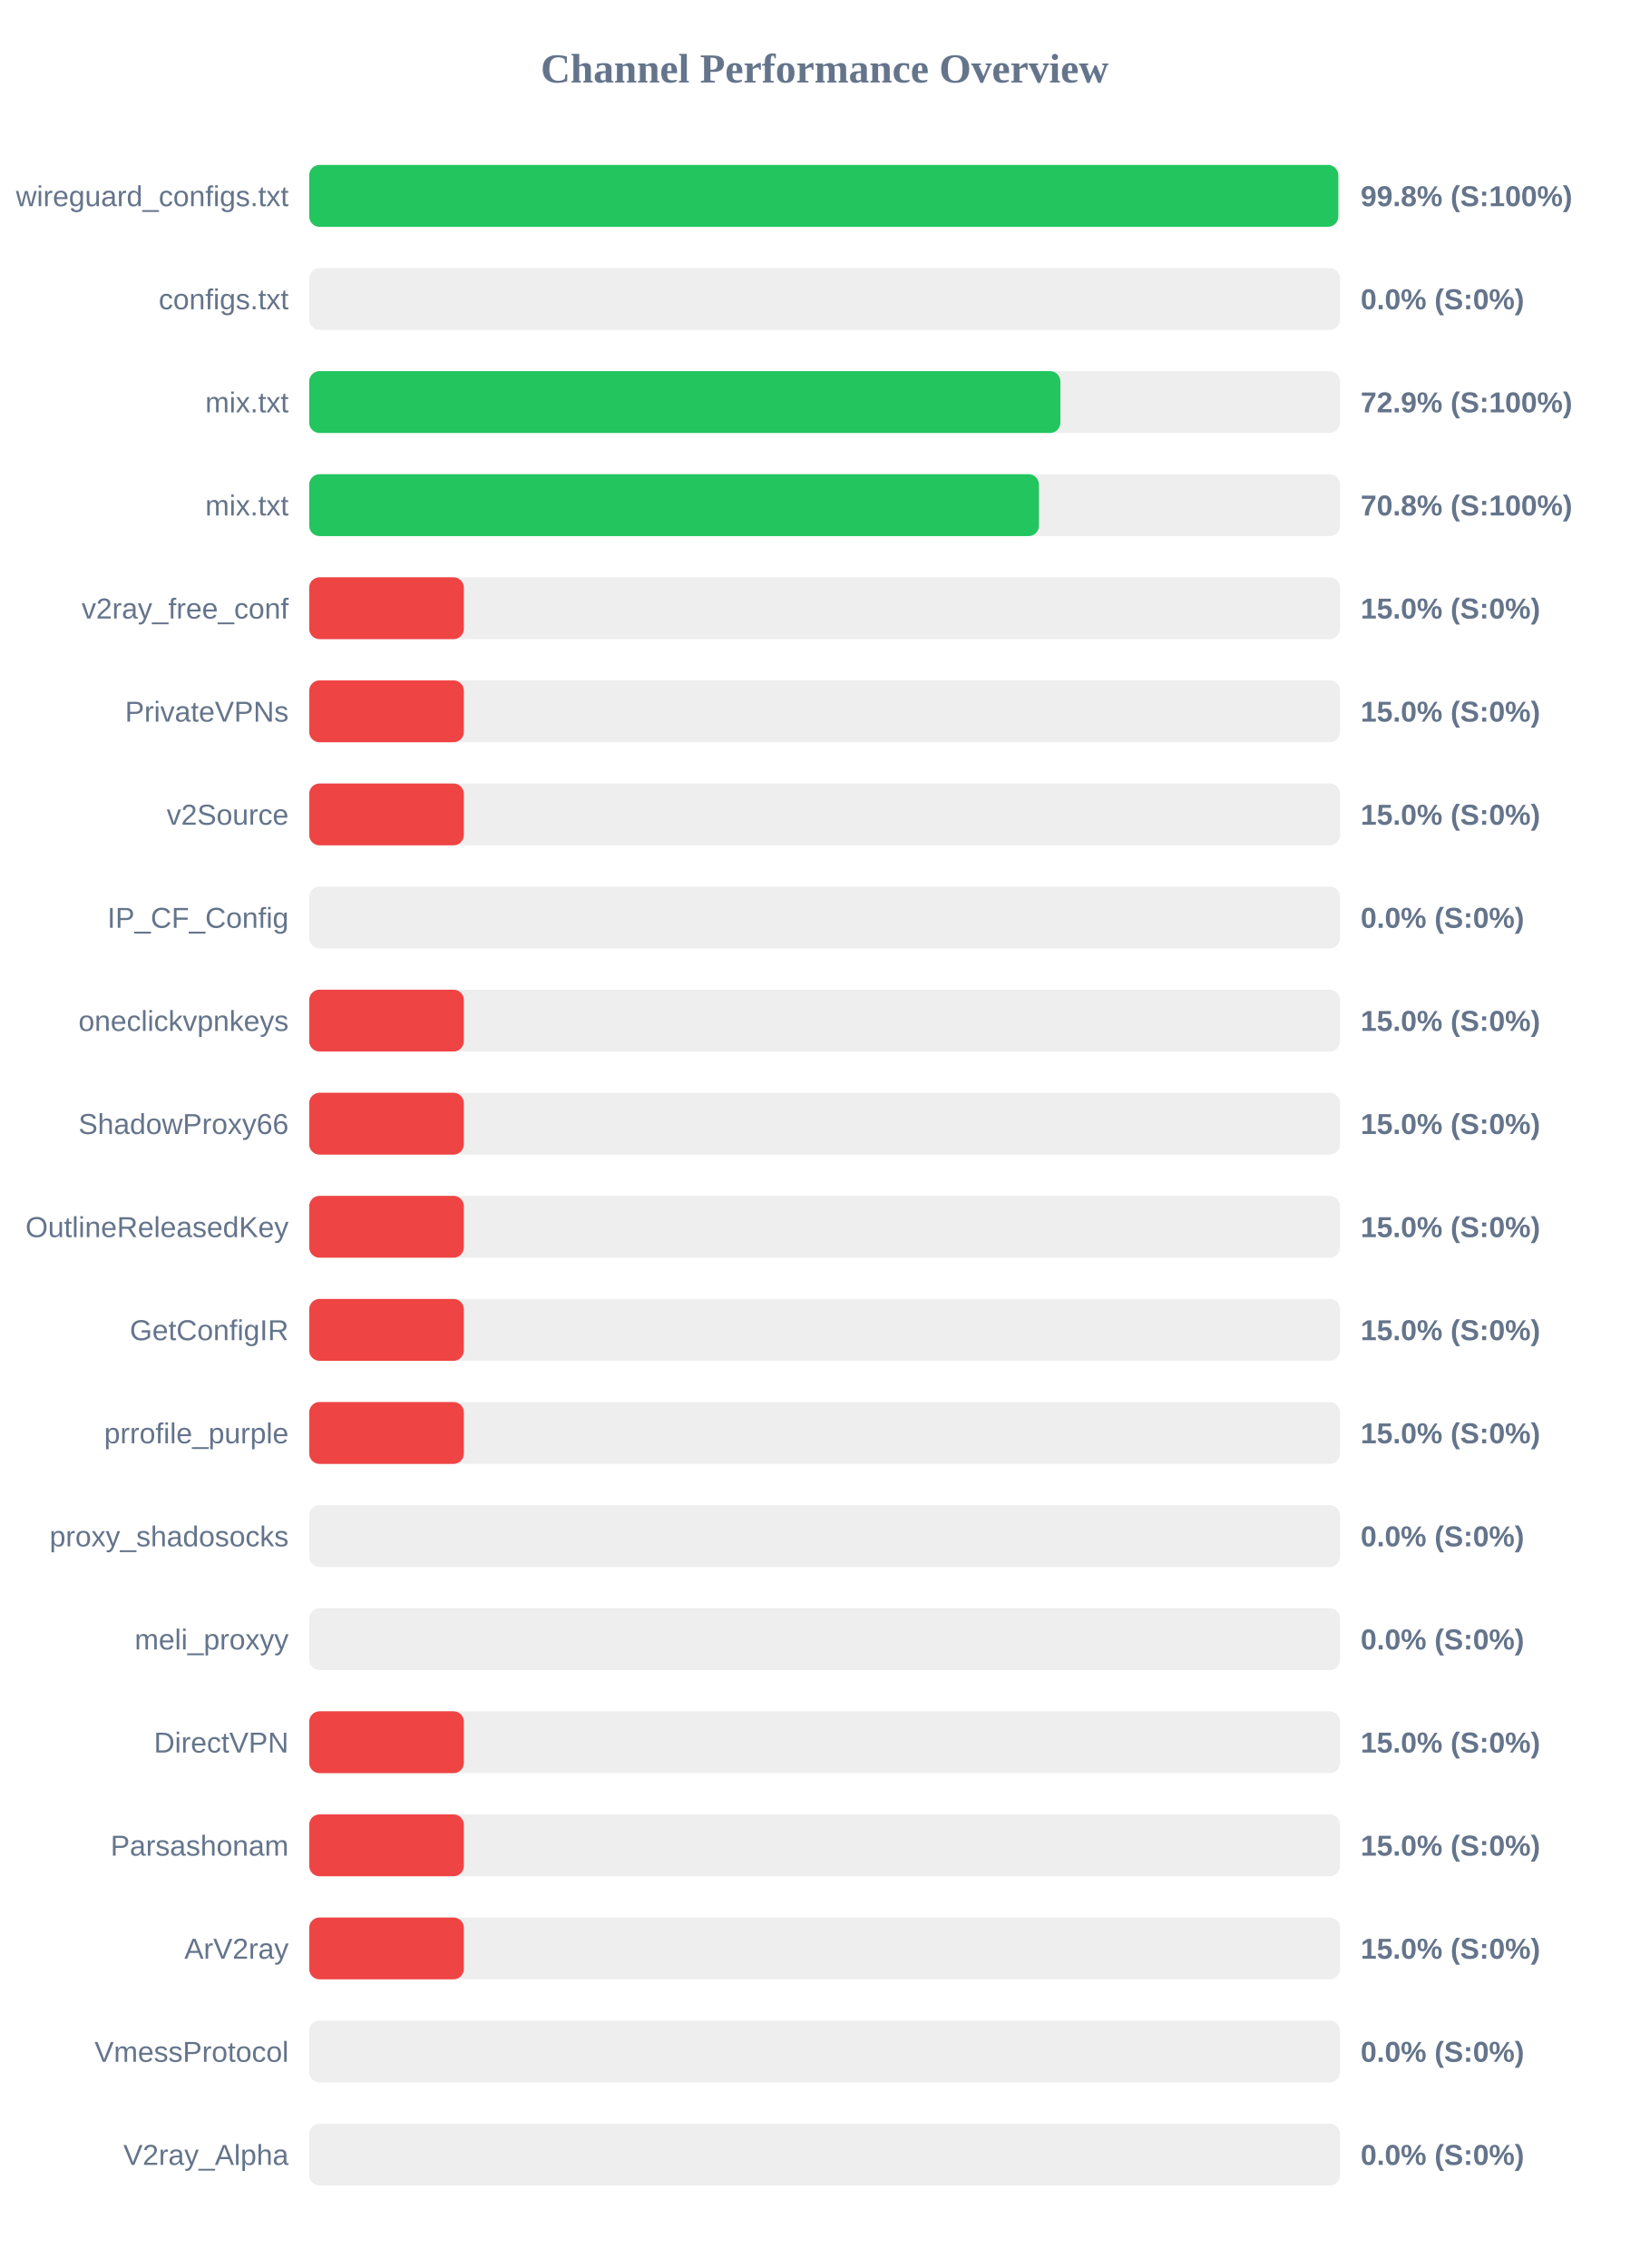
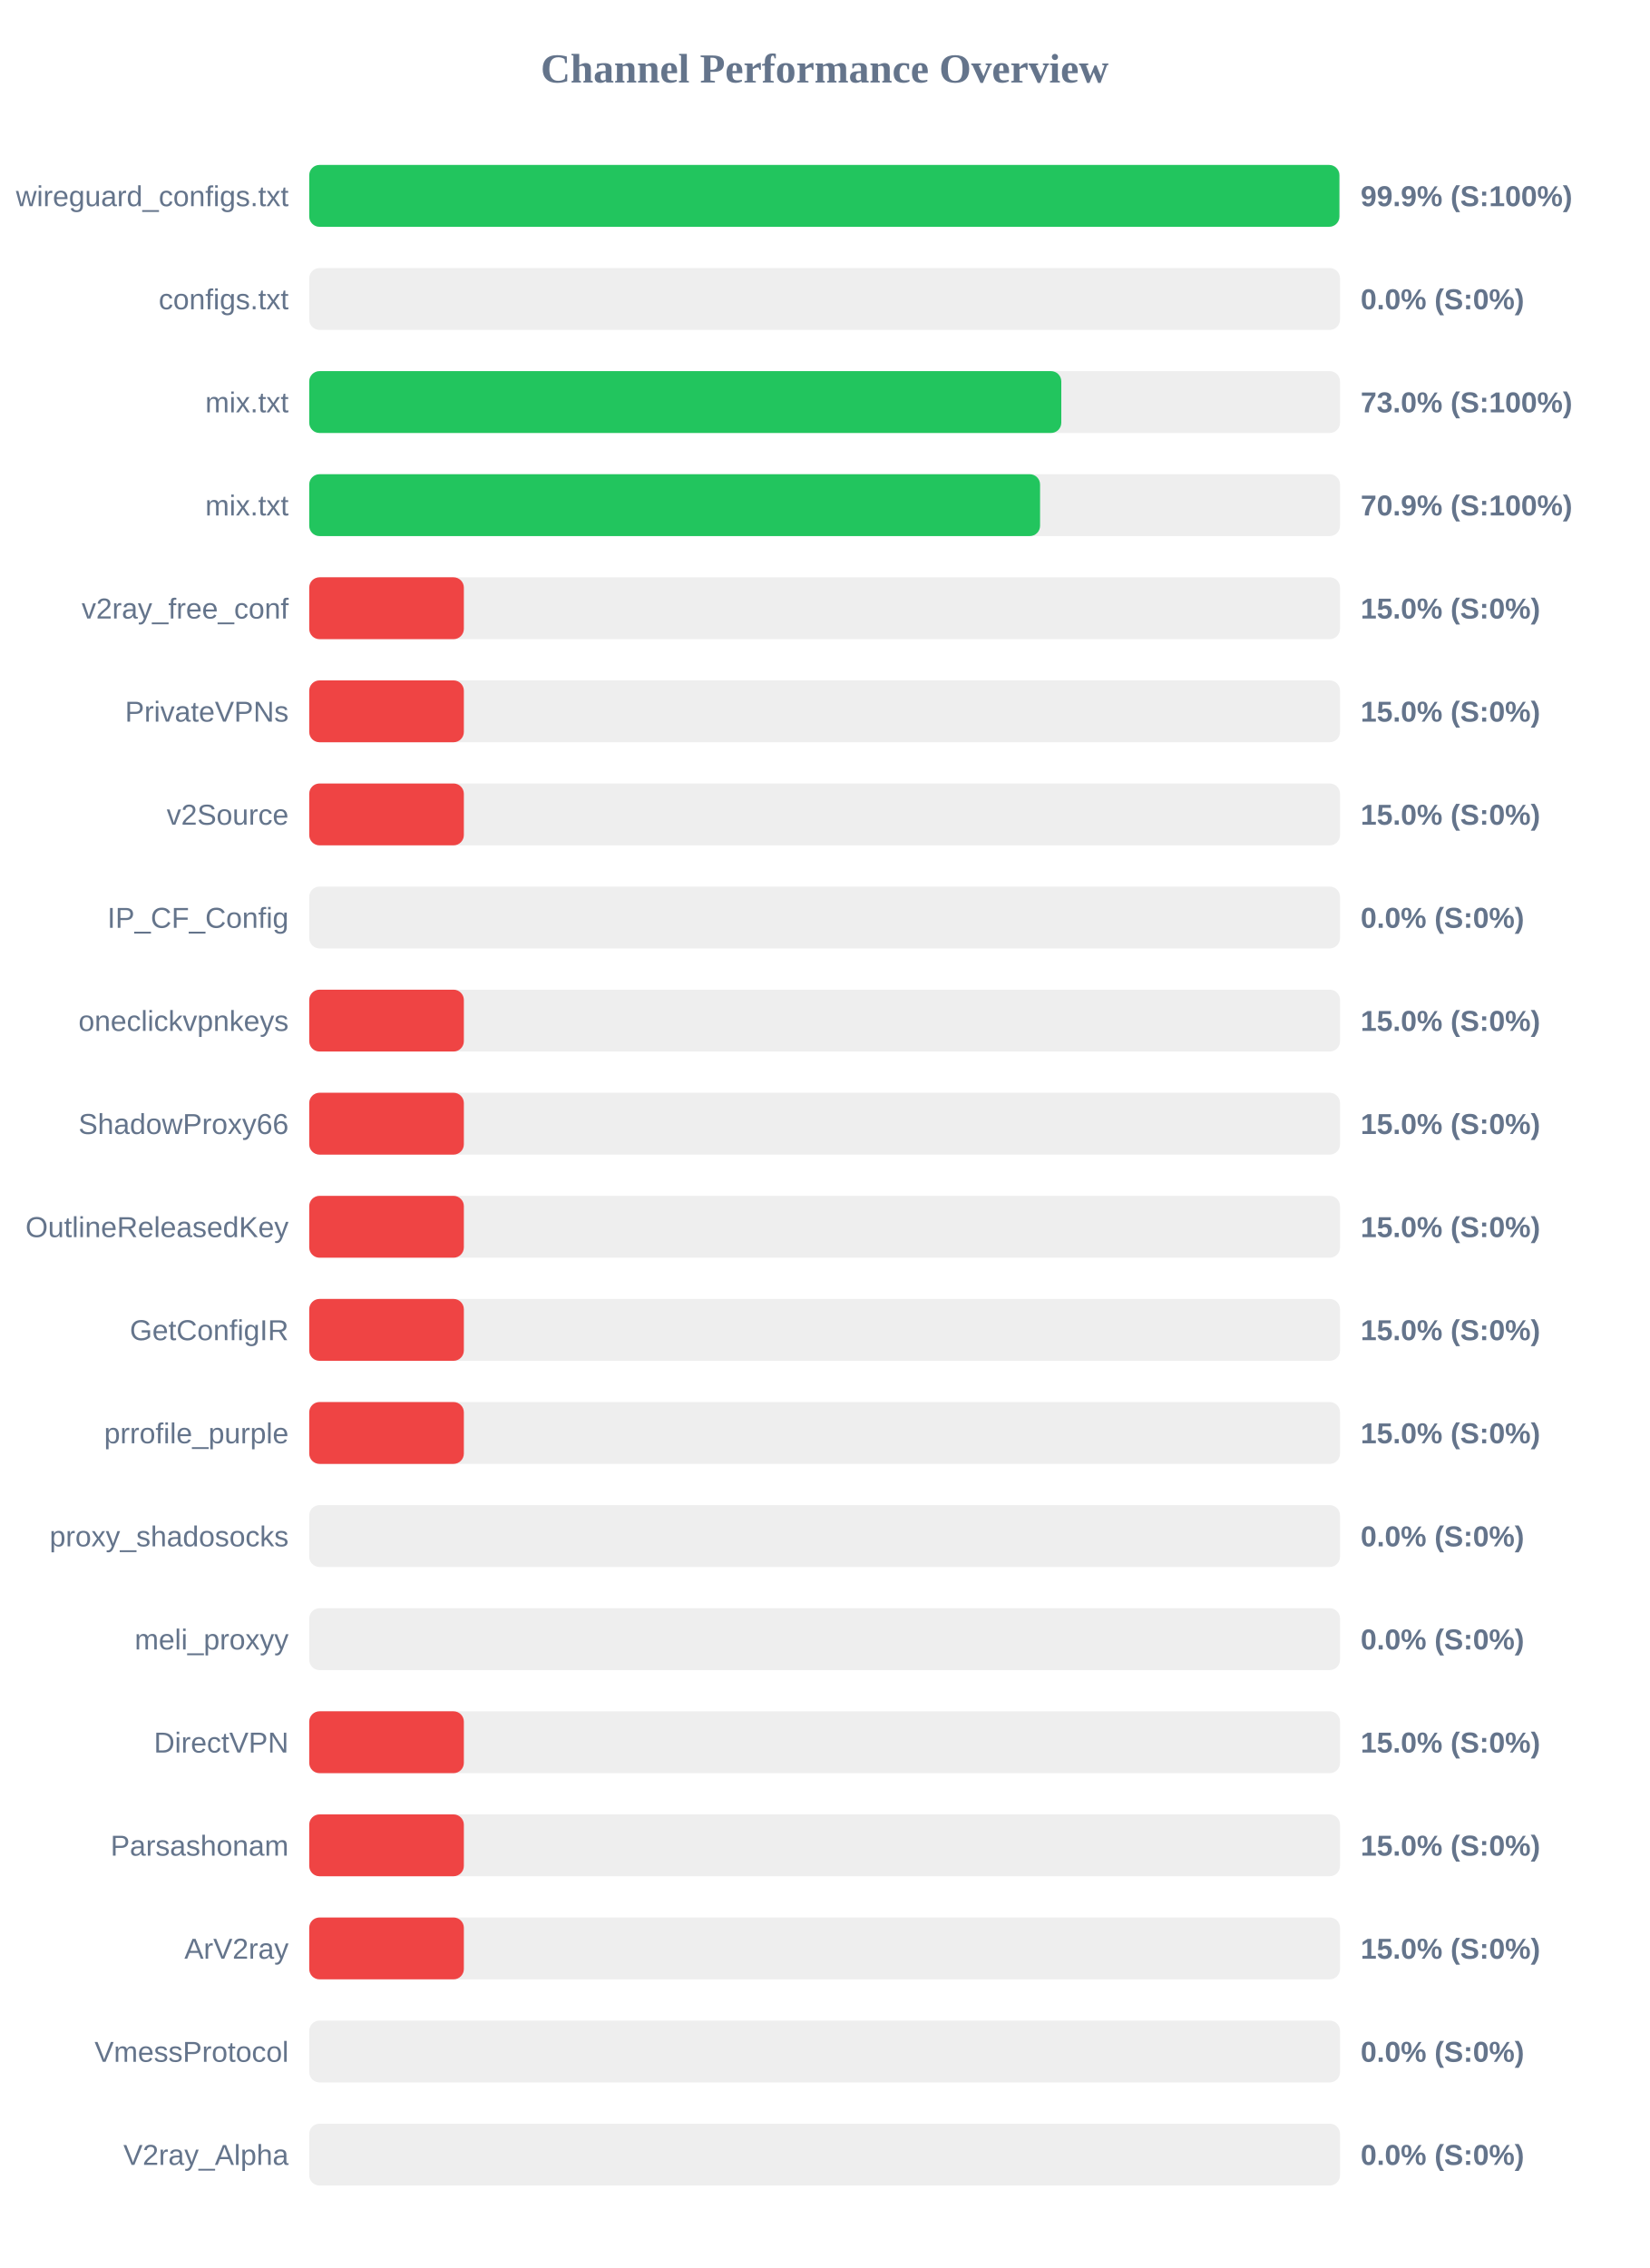
<svg xmlns="http://www.w3.org/2000/svg" width="800" height="1100" version="1.1">
  <style>
        .row { font: 14px Arial; fill: #64748b; }
        .score { font: bold 14px Arial; fill: #64748b; }
    </style>
  <text x="400" y="40" text-anchor="middle" font-size="20px" font-weight="bold" fill="#64748b">Channel Performance Overview</text>
  <rect x="150" y="80" width="500" height="30" fill="#eee" rx="5" />
-   <rect x="150" y="80" width="499.15" height="30" fill="#22c55e" rx="5" />
+   <rect x="150" y="80" width="499.7" height="30" fill="#22c55e" rx="5" />
  <text x="140" y="100" text-anchor="end" class="row">wireguard_configs.txt</text>
-   <text x="660" y="100" text-anchor="start" class="score">99.8% (S:100%)</text>
+   <text x="660" y="100" text-anchor="start" class="score">99.9% (S:100%)</text>
  <rect x="150" y="130" width="500" height="30" fill="#eee" rx="5" />
  <rect x="150" y="130" width="0.0" height="30" fill="#ef4444" rx="5" />
  <text x="140" y="150" text-anchor="end" class="row">configs.txt</text>
  <text x="660" y="150" text-anchor="start" class="score">0.0% (S:0%)</text>
  <rect x="150" y="180" width="500" height="30" fill="#eee" rx="5" />
-   <rect x="150" y="180" width="364.35" height="30" fill="#22c55e" rx="5" />
+   <rect x="150" y="180" width="364.8" height="30" fill="#22c55e" rx="5" />
  <text x="140" y="200" text-anchor="end" class="row">mix.txt</text>
-   <text x="660" y="200" text-anchor="start" class="score">72.9% (S:100%)</text>
+   <text x="660" y="200" text-anchor="start" class="score">73.0% (S:100%)</text>
  <rect x="150" y="230" width="500" height="30" fill="#eee" rx="5" />
-   <rect x="150" y="230" width="353.95" height="30" fill="#22c55e" rx="5" />
+   <rect x="150" y="230" width="354.5" height="30" fill="#22c55e" rx="5" />
  <text x="140" y="250" text-anchor="end" class="row">mix.txt</text>
-   <text x="660" y="250" text-anchor="start" class="score">70.8% (S:100%)</text>
+   <text x="660" y="250" text-anchor="start" class="score">70.9% (S:100%)</text>
  <rect x="150" y="280" width="500" height="30" fill="#eee" rx="5" />
  <rect x="150" y="280" width="75.0" height="30" fill="#ef4444" rx="5" />
  <text x="140" y="300" text-anchor="end" class="row">v2ray_free_conf</text>
  <text x="660" y="300" text-anchor="start" class="score">15.0% (S:0%)</text>
  <rect x="150" y="330" width="500" height="30" fill="#eee" rx="5" />
  <rect x="150" y="330" width="75.0" height="30" fill="#ef4444" rx="5" />
  <text x="140" y="350" text-anchor="end" class="row">PrivateVPNs</text>
  <text x="660" y="350" text-anchor="start" class="score">15.0% (S:0%)</text>
  <rect x="150" y="380" width="500" height="30" fill="#eee" rx="5" />
  <rect x="150" y="380" width="75.0" height="30" fill="#ef4444" rx="5" />
  <text x="140" y="400" text-anchor="end" class="row">v2Source</text>
  <text x="660" y="400" text-anchor="start" class="score">15.0% (S:0%)</text>
  <rect x="150" y="430" width="500" height="30" fill="#eee" rx="5" />
  <rect x="150" y="430" width="0.0" height="30" fill="#ef4444" rx="5" />
  <text x="140" y="450" text-anchor="end" class="row">IP_CF_Config</text>
  <text x="660" y="450" text-anchor="start" class="score">0.0% (S:0%)</text>
  <rect x="150" y="480" width="500" height="30" fill="#eee" rx="5" />
  <rect x="150" y="480" width="75.0" height="30" fill="#ef4444" rx="5" />
  <text x="140" y="500" text-anchor="end" class="row">oneclickvpnkeys</text>
  <text x="660" y="500" text-anchor="start" class="score">15.0% (S:0%)</text>
  <rect x="150" y="530" width="500" height="30" fill="#eee" rx="5" />
  <rect x="150" y="530" width="75.0" height="30" fill="#ef4444" rx="5" />
  <text x="140" y="550" text-anchor="end" class="row">ShadowProxy66</text>
  <text x="660" y="550" text-anchor="start" class="score">15.0% (S:0%)</text>
  <rect x="150" y="580" width="500" height="30" fill="#eee" rx="5" />
  <rect x="150" y="580" width="75.0" height="30" fill="#ef4444" rx="5" />
  <text x="140" y="600" text-anchor="end" class="row">OutlineReleasedKey</text>
  <text x="660" y="600" text-anchor="start" class="score">15.0% (S:0%)</text>
  <rect x="150" y="630" width="500" height="30" fill="#eee" rx="5" />
  <rect x="150" y="630" width="75.0" height="30" fill="#ef4444" rx="5" />
  <text x="140" y="650" text-anchor="end" class="row">GetConfigIR</text>
  <text x="660" y="650" text-anchor="start" class="score">15.0% (S:0%)</text>
  <rect x="150" y="680" width="500" height="30" fill="#eee" rx="5" />
  <rect x="150" y="680" width="75.0" height="30" fill="#ef4444" rx="5" />
  <text x="140" y="700" text-anchor="end" class="row">prrofile_purple</text>
  <text x="660" y="700" text-anchor="start" class="score">15.0% (S:0%)</text>
  <rect x="150" y="730" width="500" height="30" fill="#eee" rx="5" />
  <rect x="150" y="730" width="0.0" height="30" fill="#ef4444" rx="5" />
  <text x="140" y="750" text-anchor="end" class="row">proxy_shadosocks</text>
  <text x="660" y="750" text-anchor="start" class="score">0.0% (S:0%)</text>
  <rect x="150" y="780" width="500" height="30" fill="#eee" rx="5" />
  <rect x="150" y="780" width="0.0" height="30" fill="#ef4444" rx="5" />
  <text x="140" y="800" text-anchor="end" class="row">meli_proxyy</text>
  <text x="660" y="800" text-anchor="start" class="score">0.0% (S:0%)</text>
  <rect x="150" y="830" width="500" height="30" fill="#eee" rx="5" />
  <rect x="150" y="830" width="75.0" height="30" fill="#ef4444" rx="5" />
  <text x="140" y="850" text-anchor="end" class="row">DirectVPN</text>
  <text x="660" y="850" text-anchor="start" class="score">15.0% (S:0%)</text>
  <rect x="150" y="880" width="500" height="30" fill="#eee" rx="5" />
  <rect x="150" y="880" width="75.0" height="30" fill="#ef4444" rx="5" />
  <text x="140" y="900" text-anchor="end" class="row">Parsashonam</text>
  <text x="660" y="900" text-anchor="start" class="score">15.0% (S:0%)</text>
  <rect x="150" y="930" width="500" height="30" fill="#eee" rx="5" />
  <rect x="150" y="930" width="75.0" height="30" fill="#ef4444" rx="5" />
  <text x="140" y="950" text-anchor="end" class="row">ArV2ray</text>
  <text x="660" y="950" text-anchor="start" class="score">15.0% (S:0%)</text>
  <rect x="150" y="980" width="500" height="30" fill="#eee" rx="5" />
  <rect x="150" y="980" width="0.0" height="30" fill="#ef4444" rx="5" />
  <text x="140" y="1000" text-anchor="end" class="row">VmessProtocol</text>
  <text x="660" y="1000" text-anchor="start" class="score">0.0% (S:0%)</text>
  <rect x="150" y="1030" width="500" height="30" fill="#eee" rx="5" />
  <rect x="150" y="1030" width="0.0" height="30" fill="#ef4444" rx="5" />
  <text x="140" y="1050" text-anchor="end" class="row">V2ray_Alpha</text>
  <text x="660" y="1050" text-anchor="start" class="score">0.0% (S:0%)</text>
</svg>
